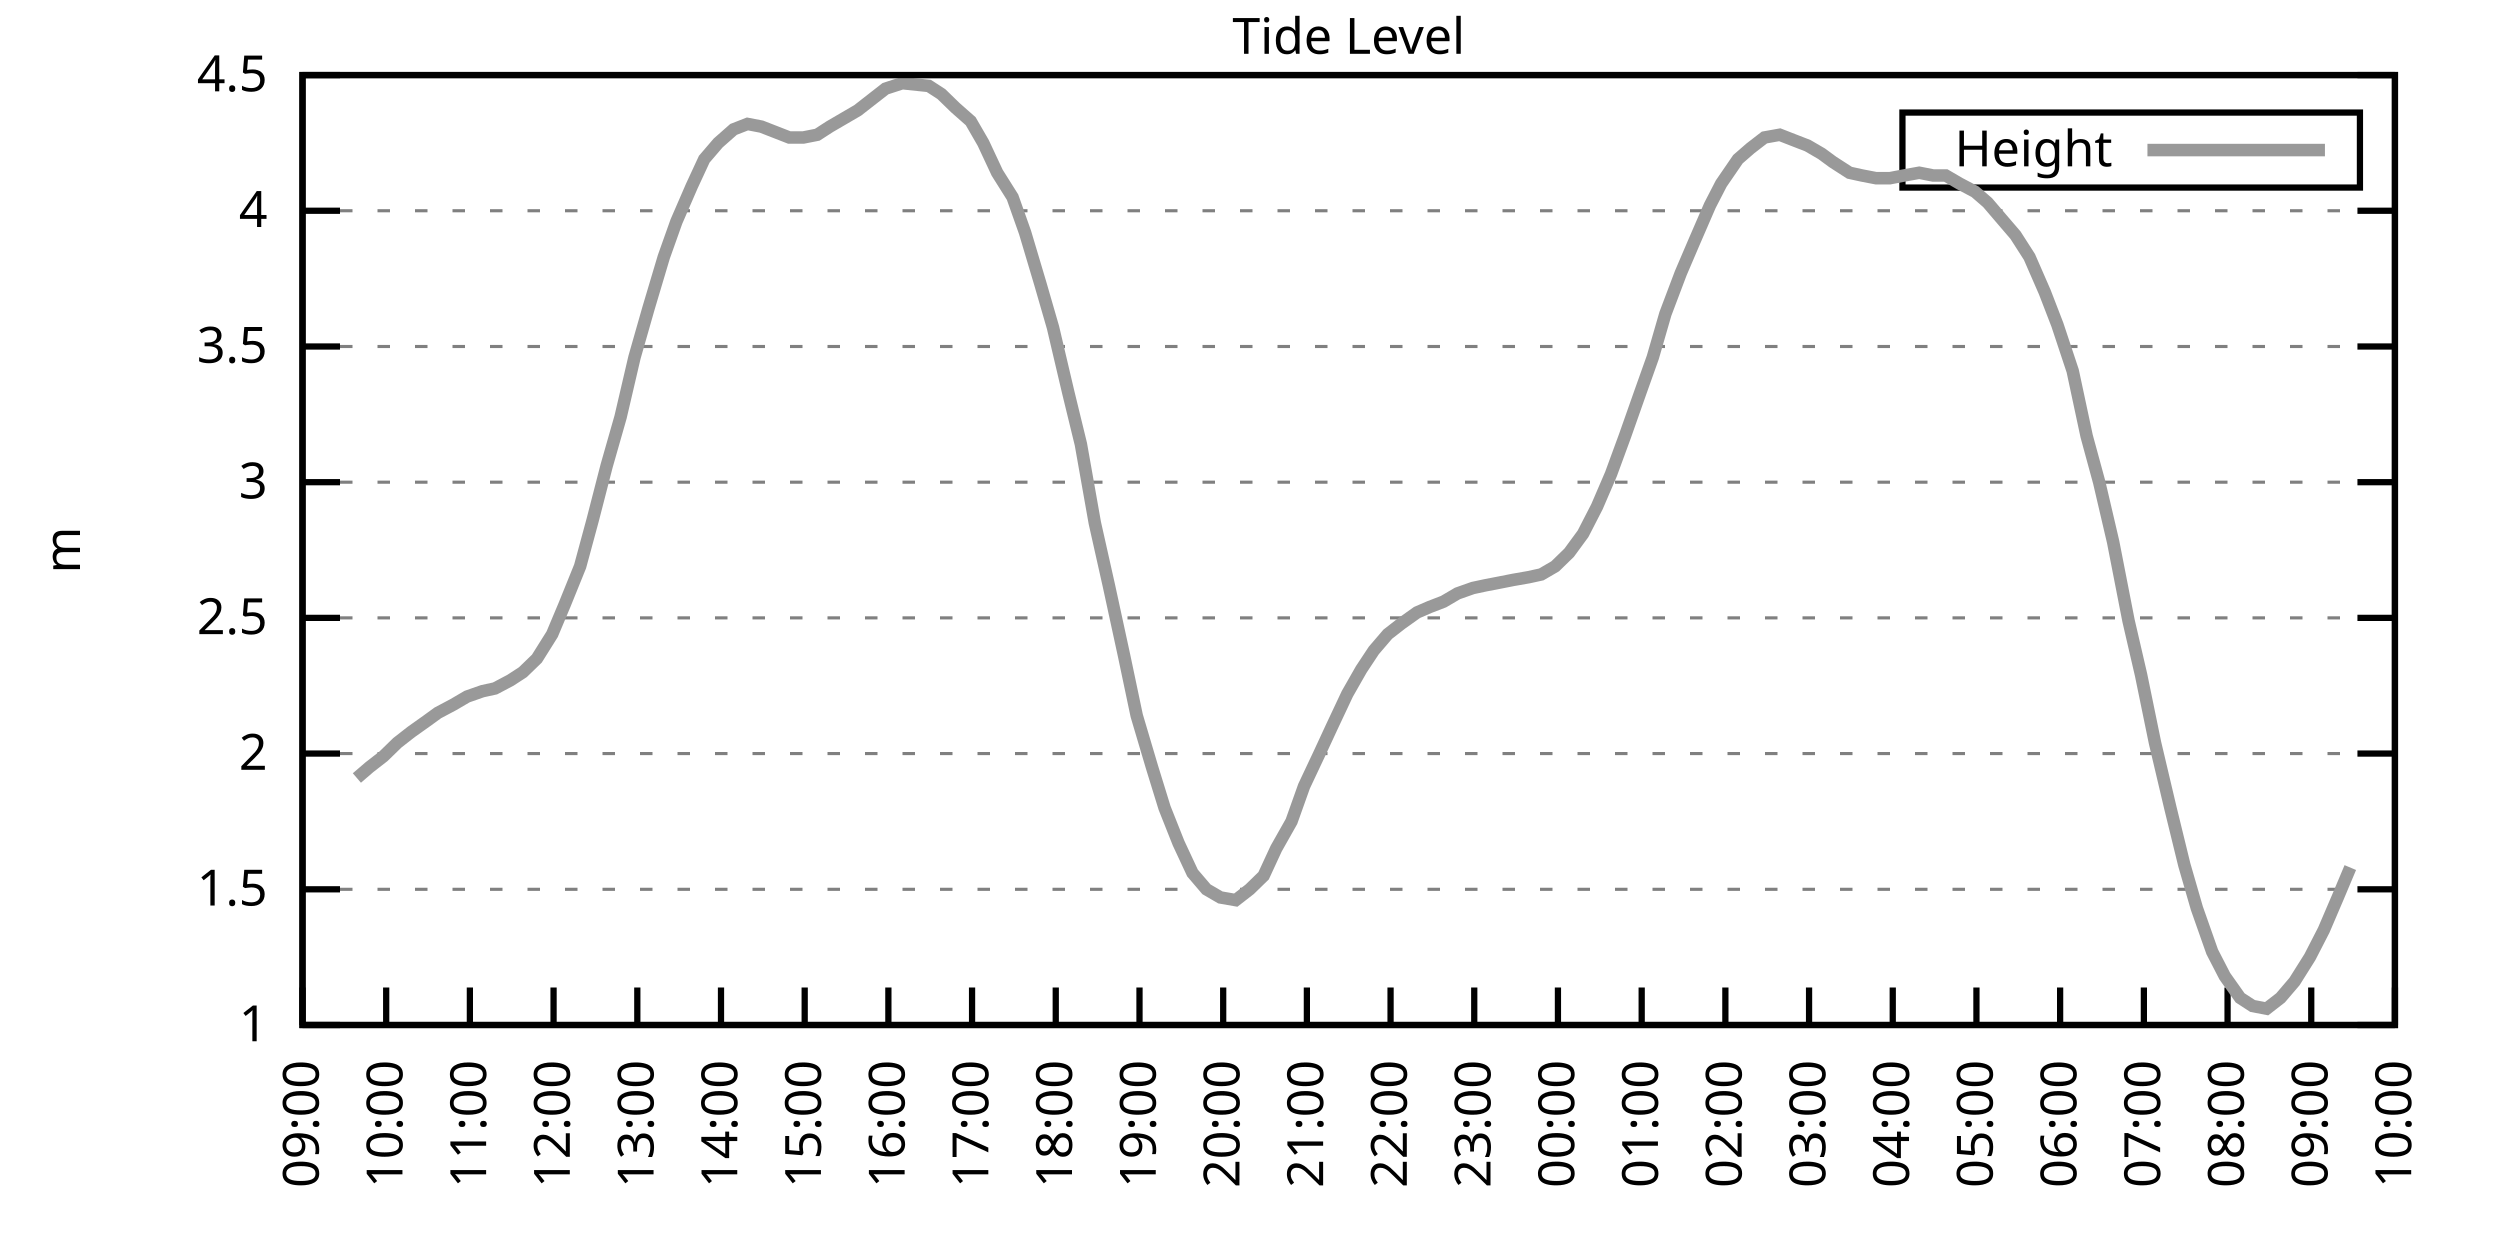
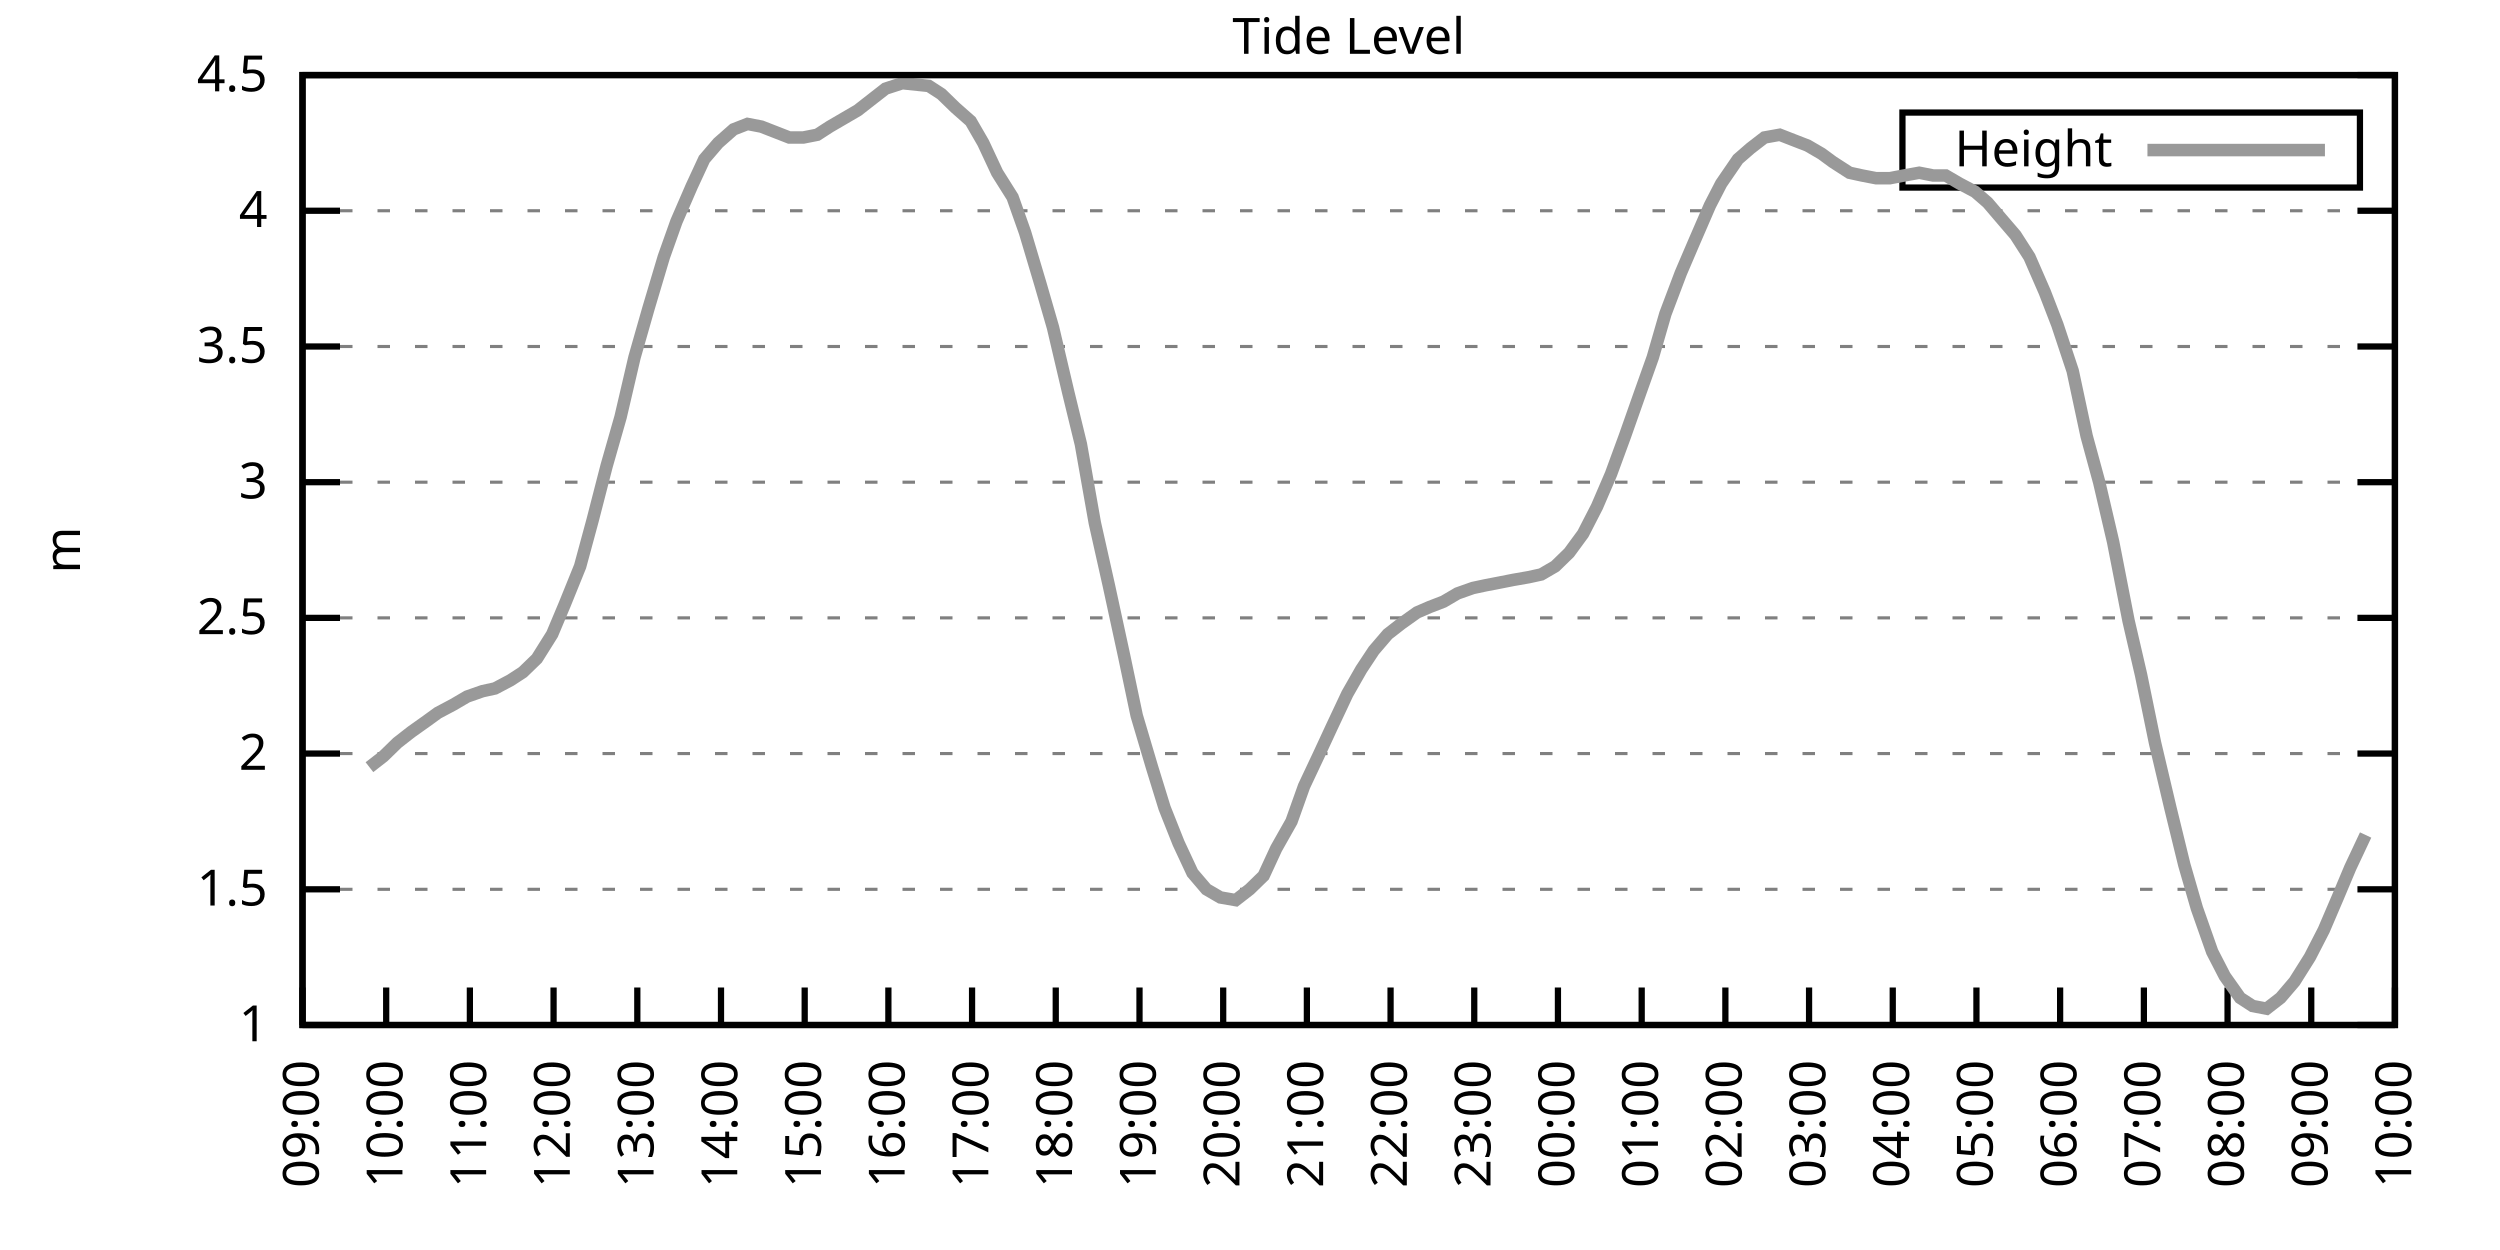
<svg xmlns="http://www.w3.org/2000/svg" xmlns:xlink="http://www.w3.org/1999/xlink" width="400" height="200" viewBox="0 0 400 200">
  <g id="gnuplot_canvas">
    <rect x="0" y="0" width="400" height="200" fill="none" />
    <defs>
      <circle id="gpDot" r="0.5" stroke-width="0.5" stroke="currentColor" />
      <path id="gpPt0" stroke-width="0.333" stroke="currentColor" d="M-1,0 h2 M0,-1 v2" />
      <path id="gpPt1" stroke-width="0.333" stroke="currentColor" d="M-1,-1 L1,1 M1,-1 L-1,1" />
      <path id="gpPt2" stroke-width="0.333" stroke="currentColor" d="M-1,0 L1,0 M0,-1 L0,1 M-1,-1 L1,1 M-1,1 L1,-1" />
      <rect id="gpPt3" stroke-width="0.333" stroke="currentColor" x="-1" y="-1" width="2" height="2" />
      <rect id="gpPt4" stroke-width="0.333" stroke="currentColor" fill="currentColor" x="-1" y="-1" width="2" height="2" />
      <circle id="gpPt5" stroke-width="0.333" stroke="currentColor" cx="0" cy="0" r="1" />
      <use xlink:href="#gpPt5" id="gpPt6" fill="currentColor" stroke="none" />
      <path id="gpPt7" stroke-width="0.333" stroke="currentColor" d="M0,-1.33 L-1.33,0.67 L1.33,0.67 z" />
      <use xlink:href="#gpPt7" id="gpPt8" fill="currentColor" stroke="none" />
      <use xlink:href="#gpPt7" id="gpPt9" stroke="currentColor" transform="rotate(180)" />
      <use xlink:href="#gpPt9" id="gpPt10" fill="currentColor" stroke="none" />
      <use xlink:href="#gpPt3" id="gpPt11" stroke="currentColor" transform="rotate(45)" />
      <use xlink:href="#gpPt11" id="gpPt12" fill="currentColor" stroke="none" />
      <path id="gpPt13" stroke-width="0.333" stroke="currentColor" d="M0,1.330 L1.265,0.411 L0.782,-1.067 L-0.782,-1.076 L-1.265,0.411 z" />
      <use xlink:href="#gpPt13" id="gpPt14" fill="currentColor" stroke="none" />
      <filter id="textbox" filterUnits="objectBoundingBox" x="0" y="0" height="1" width="1">
        <feFlood flood-color="white" flood-opacity="1" result="bgnd" />
        <feComposite in="SourceGraphic" in2="bgnd" operator="atop" />
      </filter>
      <filter id="greybox" filterUnits="objectBoundingBox" x="0" y="0" height="1" width="1">
        <feFlood flood-color="lightgrey" flood-opacity="1" result="grey" />
        <feComposite in="SourceGraphic" in2="grey" operator="atop" />
      </filter>
    </defs>
    <g fill="none" color="white" stroke="currentColor" stroke-width="1.00" stroke-linecap="butt" stroke-linejoin="miter">
</g>
    <g fill="none" color="black" stroke="currentColor" stroke-width="1.00" stroke-linecap="butt" stroke-linejoin="miter">
      <g stroke="none" shape-rendering="crispEdges">
        <polygon fill="rgb(255, 255, 255)" points="48.40,164.00 383.18,164.00 383.18,12.02 48.40,12.02 " />
      </g>
    </g>
    <g fill="none" color="black" stroke="currentColor" stroke-width="1.00" stroke-linecap="butt" stroke-linejoin="miter">
</g>
    <g fill="none" color="black" stroke="black" stroke-width="0.50" stroke-linecap="butt" stroke-linejoin="miter">
</g>
    <g fill="none" color="gray" stroke="currentColor" stroke-width="0.50" stroke-linecap="butt" stroke-linejoin="miter">
      <path stroke="gray" stroke-dasharray="2,4" class="gridline" d="M48.40,164.00 L383.19,164.00  " />
    </g>
    <g fill="none" color="gray" stroke="gray" stroke-width="1.00" stroke-linecap="butt" stroke-linejoin="miter">
</g>
    <g fill="none" color="black" stroke="currentColor" stroke-width="1.00" stroke-linecap="butt" stroke-linejoin="miter">
      <path stroke="black" d="M48.40,164.00 L54.40,164.00 M383.19,164.00 L377.19,164.00  " />
      <g transform="translate(42.80,166.60)" stroke="none" fill="black" font-family="Sans" font-size="8.00" text-anchor="end">
        <text>
          <tspan font-family="Sans"> 1</tspan>
        </text>
      </g>
    </g>
    <g fill="none" color="black" stroke="currentColor" stroke-width="1.00" stroke-linecap="butt" stroke-linejoin="miter">
</g>
    <g fill="none" color="black" stroke="black" stroke-width="0.50" stroke-linecap="butt" stroke-linejoin="miter">
</g>
    <g fill="none" color="gray" stroke="currentColor" stroke-width="0.50" stroke-linecap="butt" stroke-linejoin="miter">
      <path stroke="gray" stroke-dasharray="2,4" class="gridline" d="M48.40,142.29 L383.19,142.29  " />
    </g>
    <g fill="none" color="gray" stroke="gray" stroke-width="1.00" stroke-linecap="butt" stroke-linejoin="miter">
</g>
    <g fill="none" color="black" stroke="currentColor" stroke-width="1.00" stroke-linecap="butt" stroke-linejoin="miter">
      <path stroke="black" d="M48.40,142.29 L54.40,142.29 M383.19,142.29 L377.19,142.29  " />
      <g transform="translate(42.80,144.89)" stroke="none" fill="black" font-family="Sans" font-size="8.00" text-anchor="end">
        <text>
          <tspan font-family="Sans"> 1.5</tspan>
        </text>
      </g>
    </g>
    <g fill="none" color="black" stroke="currentColor" stroke-width="1.00" stroke-linecap="butt" stroke-linejoin="miter">
</g>
    <g fill="none" color="black" stroke="black" stroke-width="0.50" stroke-linecap="butt" stroke-linejoin="miter">
</g>
    <g fill="none" color="gray" stroke="currentColor" stroke-width="0.50" stroke-linecap="butt" stroke-linejoin="miter">
      <path stroke="gray" stroke-dasharray="2,4" class="gridline" d="M48.40,120.57 L383.19,120.57  " />
    </g>
    <g fill="none" color="gray" stroke="gray" stroke-width="1.00" stroke-linecap="butt" stroke-linejoin="miter">
</g>
    <g fill="none" color="black" stroke="currentColor" stroke-width="1.00" stroke-linecap="butt" stroke-linejoin="miter">
      <path stroke="black" d="M48.40,120.57 L54.40,120.57 M383.19,120.57 L377.19,120.57  " />
      <g transform="translate(42.80,123.17)" stroke="none" fill="black" font-family="Sans" font-size="8.00" text-anchor="end">
        <text>
          <tspan font-family="Sans"> 2</tspan>
        </text>
      </g>
    </g>
    <g fill="none" color="black" stroke="currentColor" stroke-width="1.00" stroke-linecap="butt" stroke-linejoin="miter">
</g>
    <g fill="none" color="black" stroke="black" stroke-width="0.50" stroke-linecap="butt" stroke-linejoin="miter">
</g>
    <g fill="none" color="gray" stroke="currentColor" stroke-width="0.50" stroke-linecap="butt" stroke-linejoin="miter">
      <path stroke="gray" stroke-dasharray="2,4" class="gridline" d="M48.40,98.86 L383.19,98.86  " />
    </g>
    <g fill="none" color="gray" stroke="gray" stroke-width="1.00" stroke-linecap="butt" stroke-linejoin="miter">
</g>
    <g fill="none" color="black" stroke="currentColor" stroke-width="1.00" stroke-linecap="butt" stroke-linejoin="miter">
      <path stroke="black" d="M48.40,98.86 L54.40,98.86 M383.19,98.86 L377.19,98.86  " />
      <g transform="translate(42.80,101.46)" stroke="none" fill="black" font-family="Sans" font-size="8.00" text-anchor="end">
        <text>
          <tspan font-family="Sans"> 2.5</tspan>
        </text>
      </g>
    </g>
    <g fill="none" color="black" stroke="currentColor" stroke-width="1.00" stroke-linecap="butt" stroke-linejoin="miter">
</g>
    <g fill="none" color="black" stroke="black" stroke-width="0.50" stroke-linecap="butt" stroke-linejoin="miter">
</g>
    <g fill="none" color="gray" stroke="currentColor" stroke-width="0.50" stroke-linecap="butt" stroke-linejoin="miter">
      <path stroke="gray" stroke-dasharray="2,4" class="gridline" d="M48.40,77.15 L383.19,77.15  " />
    </g>
    <g fill="none" color="gray" stroke="gray" stroke-width="1.00" stroke-linecap="butt" stroke-linejoin="miter">
</g>
    <g fill="none" color="black" stroke="currentColor" stroke-width="1.00" stroke-linecap="butt" stroke-linejoin="miter">
      <path stroke="black" d="M48.40,77.15 L54.40,77.15 M383.19,77.15 L377.19,77.15  " />
      <g transform="translate(42.80,79.75)" stroke="none" fill="black" font-family="Sans" font-size="8.00" text-anchor="end">
        <text>
          <tspan font-family="Sans"> 3</tspan>
        </text>
      </g>
    </g>
    <g fill="none" color="black" stroke="currentColor" stroke-width="1.00" stroke-linecap="butt" stroke-linejoin="miter">
</g>
    <g fill="none" color="black" stroke="black" stroke-width="0.50" stroke-linecap="butt" stroke-linejoin="miter">
</g>
    <g fill="none" color="gray" stroke="currentColor" stroke-width="0.50" stroke-linecap="butt" stroke-linejoin="miter">
      <path stroke="gray" stroke-dasharray="2,4" class="gridline" d="M48.40,55.44 L383.19,55.44  " />
    </g>
    <g fill="none" color="gray" stroke="gray" stroke-width="1.00" stroke-linecap="butt" stroke-linejoin="miter">
</g>
    <g fill="none" color="black" stroke="currentColor" stroke-width="1.00" stroke-linecap="butt" stroke-linejoin="miter">
      <path stroke="black" d="M48.40,55.44 L54.40,55.44 M383.19,55.44 L377.19,55.44  " />
      <g transform="translate(42.80,58.04)" stroke="none" fill="black" font-family="Sans" font-size="8.00" text-anchor="end">
        <text>
          <tspan font-family="Sans"> 3.5</tspan>
        </text>
      </g>
    </g>
    <g fill="none" color="black" stroke="currentColor" stroke-width="1.00" stroke-linecap="butt" stroke-linejoin="miter">
</g>
    <g fill="none" color="black" stroke="black" stroke-width="0.50" stroke-linecap="butt" stroke-linejoin="miter">
</g>
    <g fill="none" color="gray" stroke="currentColor" stroke-width="0.50" stroke-linecap="butt" stroke-linejoin="miter">
      <path stroke="gray" stroke-dasharray="2,4" class="gridline" d="M48.40,33.72 L383.19,33.72  " />
    </g>
    <g fill="none" color="gray" stroke="gray" stroke-width="1.00" stroke-linecap="butt" stroke-linejoin="miter">
</g>
    <g fill="none" color="black" stroke="currentColor" stroke-width="1.00" stroke-linecap="butt" stroke-linejoin="miter">
      <path stroke="black" d="M48.40,33.72 L54.40,33.72 M383.19,33.72 L377.19,33.72  " />
      <g transform="translate(42.80,36.32)" stroke="none" fill="black" font-family="Sans" font-size="8.00" text-anchor="end">
        <text>
          <tspan font-family="Sans"> 4</tspan>
        </text>
      </g>
    </g>
    <g fill="none" color="black" stroke="currentColor" stroke-width="1.00" stroke-linecap="butt" stroke-linejoin="miter">
</g>
    <g fill="none" color="black" stroke="black" stroke-width="0.50" stroke-linecap="butt" stroke-linejoin="miter">
</g>
    <g fill="none" color="gray" stroke="currentColor" stroke-width="0.50" stroke-linecap="butt" stroke-linejoin="miter">
      <path stroke="gray" stroke-dasharray="2,4" class="gridline" d="M48.40,12.01 L383.19,12.01  " />
    </g>
    <g fill="none" color="gray" stroke="gray" stroke-width="1.00" stroke-linecap="butt" stroke-linejoin="miter">
</g>
    <g fill="none" color="black" stroke="currentColor" stroke-width="1.00" stroke-linecap="butt" stroke-linejoin="miter">
      <path stroke="black" d="M48.40,12.01 L54.40,12.01 M383.19,12.01 L377.19,12.01  " />
      <g transform="translate(42.80,14.61)" stroke="none" fill="black" font-family="Sans" font-size="8.00" text-anchor="end">
        <text>
          <tspan font-family="Sans"> 4.5</tspan>
        </text>
      </g>
    </g>
    <g fill="none" color="black" stroke="currentColor" stroke-width="1.00" stroke-linecap="butt" stroke-linejoin="miter">
      <path stroke="black" d="M48.40,164.00 L48.40,158.00  " />
      <g transform="translate(51.00,169.60) rotate(270.00)" stroke="none" fill="black" font-family="Sans" font-size="8.00" text-anchor="end">
        <text>
          <tspan font-family="Sans">09:00</tspan>
        </text>
      </g>
    </g>
    <g fill="none" color="black" stroke="currentColor" stroke-width="1.00" stroke-linecap="butt" stroke-linejoin="miter">
      <path stroke="black" d="M61.79,164.00 L61.79,158.00  " />
      <g transform="translate(64.39,169.60) rotate(270.00)" stroke="none" fill="black" font-family="Sans" font-size="8.00" text-anchor="end">
        <text>
          <tspan font-family="Sans">10:00</tspan>
        </text>
      </g>
    </g>
    <g fill="none" color="black" stroke="currentColor" stroke-width="1.00" stroke-linecap="butt" stroke-linejoin="miter">
      <path stroke="black" d="M75.18,164.00 L75.18,158.00  " />
      <g transform="translate(77.78,169.60) rotate(270.00)" stroke="none" fill="black" font-family="Sans" font-size="8.00" text-anchor="end">
        <text>
          <tspan font-family="Sans">11:00</tspan>
        </text>
      </g>
    </g>
    <g fill="none" color="black" stroke="currentColor" stroke-width="1.00" stroke-linecap="butt" stroke-linejoin="miter">
      <path stroke="black" d="M88.57,164.00 L88.57,158.00  " />
      <g transform="translate(91.17,169.60) rotate(270.00)" stroke="none" fill="black" font-family="Sans" font-size="8.00" text-anchor="end">
        <text>
          <tspan font-family="Sans">12:00</tspan>
        </text>
      </g>
    </g>
    <g fill="none" color="black" stroke="currentColor" stroke-width="1.00" stroke-linecap="butt" stroke-linejoin="miter">
      <path stroke="black" d="M101.97,164.00 L101.97,158.00  " />
      <g transform="translate(104.57,169.60) rotate(270.00)" stroke="none" fill="black" font-family="Sans" font-size="8.00" text-anchor="end">
        <text>
          <tspan font-family="Sans">13:00</tspan>
        </text>
      </g>
    </g>
    <g fill="none" color="black" stroke="currentColor" stroke-width="1.00" stroke-linecap="butt" stroke-linejoin="miter">
      <path stroke="black" d="M115.36,164.00 L115.36,158.00  " />
      <g transform="translate(117.96,169.60) rotate(270.00)" stroke="none" fill="black" font-family="Sans" font-size="8.00" text-anchor="end">
        <text>
          <tspan font-family="Sans">14:00</tspan>
        </text>
      </g>
    </g>
    <g fill="none" color="black" stroke="currentColor" stroke-width="1.00" stroke-linecap="butt" stroke-linejoin="miter">
      <path stroke="black" d="M128.75,164.00 L128.75,158.00  " />
      <g transform="translate(131.35,169.60) rotate(270.00)" stroke="none" fill="black" font-family="Sans" font-size="8.00" text-anchor="end">
        <text>
          <tspan font-family="Sans">15:00</tspan>
        </text>
      </g>
    </g>
    <g fill="none" color="black" stroke="currentColor" stroke-width="1.00" stroke-linecap="butt" stroke-linejoin="miter">
      <path stroke="black" d="M142.14,164.00 L142.14,158.00  " />
      <g transform="translate(144.74,169.60) rotate(270.00)" stroke="none" fill="black" font-family="Sans" font-size="8.00" text-anchor="end">
        <text>
          <tspan font-family="Sans">16:00</tspan>
        </text>
      </g>
    </g>
    <g fill="none" color="black" stroke="currentColor" stroke-width="1.00" stroke-linecap="butt" stroke-linejoin="miter">
      <path stroke="black" d="M155.53,164.00 L155.53,158.00  " />
      <g transform="translate(158.13,169.60) rotate(270.00)" stroke="none" fill="black" font-family="Sans" font-size="8.00" text-anchor="end">
        <text>
          <tspan font-family="Sans">17:00</tspan>
        </text>
      </g>
    </g>
    <g fill="none" color="black" stroke="currentColor" stroke-width="1.00" stroke-linecap="butt" stroke-linejoin="miter">
      <path stroke="black" d="M168.92,164.00 L168.92,158.00  " />
      <g transform="translate(171.52,169.60) rotate(270.00)" stroke="none" fill="black" font-family="Sans" font-size="8.00" text-anchor="end">
        <text>
          <tspan font-family="Sans">18:00</tspan>
        </text>
      </g>
    </g>
    <g fill="none" color="black" stroke="currentColor" stroke-width="1.00" stroke-linecap="butt" stroke-linejoin="miter">
      <path stroke="black" d="M182.32,164.00 L182.32,158.00  " />
      <g transform="translate(184.92,169.60) rotate(270.00)" stroke="none" fill="black" font-family="Sans" font-size="8.00" text-anchor="end">
        <text>
          <tspan font-family="Sans">19:00</tspan>
        </text>
      </g>
    </g>
    <g fill="none" color="black" stroke="currentColor" stroke-width="1.00" stroke-linecap="butt" stroke-linejoin="miter">
      <path stroke="black" d="M195.71,164.00 L195.71,158.00  " />
      <g transform="translate(198.31,169.60) rotate(270.00)" stroke="none" fill="black" font-family="Sans" font-size="8.00" text-anchor="end">
        <text>
          <tspan font-family="Sans">20:00</tspan>
        </text>
      </g>
    </g>
    <g fill="none" color="black" stroke="currentColor" stroke-width="1.00" stroke-linecap="butt" stroke-linejoin="miter">
      <path stroke="black" d="M209.10,164.00 L209.10,158.00  " />
      <g transform="translate(211.70,169.60) rotate(270.00)" stroke="none" fill="black" font-family="Sans" font-size="8.00" text-anchor="end">
        <text>
          <tspan font-family="Sans">21:00</tspan>
        </text>
      </g>
    </g>
    <g fill="none" color="black" stroke="currentColor" stroke-width="1.00" stroke-linecap="butt" stroke-linejoin="miter">
      <path stroke="black" d="M222.49,164.00 L222.49,158.00  " />
      <g transform="translate(225.09,169.60) rotate(270.00)" stroke="none" fill="black" font-family="Sans" font-size="8.00" text-anchor="end">
        <text>
          <tspan font-family="Sans">22:00</tspan>
        </text>
      </g>
    </g>
    <g fill="none" color="black" stroke="currentColor" stroke-width="1.00" stroke-linecap="butt" stroke-linejoin="miter">
      <path stroke="black" d="M235.88,164.00 L235.88,158.00  " />
      <g transform="translate(238.48,169.60) rotate(270.00)" stroke="none" fill="black" font-family="Sans" font-size="8.00" text-anchor="end">
        <text>
          <tspan font-family="Sans">23:00</tspan>
        </text>
      </g>
    </g>
    <g fill="none" color="black" stroke="currentColor" stroke-width="1.00" stroke-linecap="butt" stroke-linejoin="miter">
      <path stroke="black" d="M249.27,164.00 L249.27,158.00  " />
      <g transform="translate(251.87,169.60) rotate(270.00)" stroke="none" fill="black" font-family="Sans" font-size="8.00" text-anchor="end">
        <text>
          <tspan font-family="Sans">00:00</tspan>
        </text>
      </g>
    </g>
    <g fill="none" color="black" stroke="currentColor" stroke-width="1.00" stroke-linecap="butt" stroke-linejoin="miter">
      <path stroke="black" d="M262.67,164.00 L262.67,158.00  " />
      <g transform="translate(265.27,169.60) rotate(270.00)" stroke="none" fill="black" font-family="Sans" font-size="8.00" text-anchor="end">
        <text>
          <tspan font-family="Sans">01:00</tspan>
        </text>
      </g>
    </g>
    <g fill="none" color="black" stroke="currentColor" stroke-width="1.00" stroke-linecap="butt" stroke-linejoin="miter">
      <path stroke="black" d="M276.06,164.00 L276.06,158.00  " />
      <g transform="translate(278.66,169.60) rotate(270.00)" stroke="none" fill="black" font-family="Sans" font-size="8.00" text-anchor="end">
        <text>
          <tspan font-family="Sans">02:00</tspan>
        </text>
      </g>
    </g>
    <g fill="none" color="black" stroke="currentColor" stroke-width="1.00" stroke-linecap="butt" stroke-linejoin="miter">
      <path stroke="black" d="M289.45,164.00 L289.45,158.00  " />
      <g transform="translate(292.05,169.60) rotate(270.00)" stroke="none" fill="black" font-family="Sans" font-size="8.00" text-anchor="end">
        <text>
          <tspan font-family="Sans">03:00</tspan>
        </text>
      </g>
    </g>
    <g fill="none" color="black" stroke="currentColor" stroke-width="1.00" stroke-linecap="butt" stroke-linejoin="miter">
      <path stroke="black" d="M302.84,164.00 L302.84,158.00  " />
      <g transform="translate(305.44,169.60) rotate(270.00)" stroke="none" fill="black" font-family="Sans" font-size="8.00" text-anchor="end">
        <text>
          <tspan font-family="Sans">04:00</tspan>
        </text>
      </g>
    </g>
    <g fill="none" color="black" stroke="currentColor" stroke-width="1.00" stroke-linecap="butt" stroke-linejoin="miter">
      <path stroke="black" d="M316.23,164.00 L316.23,158.00  " />
      <g transform="translate(318.83,169.60) rotate(270.00)" stroke="none" fill="black" font-family="Sans" font-size="8.00" text-anchor="end">
        <text>
          <tspan font-family="Sans">05:00</tspan>
        </text>
      </g>
    </g>
    <g fill="none" color="black" stroke="currentColor" stroke-width="1.00" stroke-linecap="butt" stroke-linejoin="miter">
      <path stroke="black" d="M329.62,164.00 L329.62,158.00  " />
      <g transform="translate(332.22,169.60) rotate(270.00)" stroke="none" fill="black" font-family="Sans" font-size="8.00" text-anchor="end">
        <text>
          <tspan font-family="Sans">06:00</tspan>
        </text>
      </g>
    </g>
    <g fill="none" color="black" stroke="currentColor" stroke-width="1.00" stroke-linecap="butt" stroke-linejoin="miter">
      <path stroke="black" d="M343.02,164.00 L343.02,158.00  " />
      <g transform="translate(345.62,169.60) rotate(270.00)" stroke="none" fill="black" font-family="Sans" font-size="8.00" text-anchor="end">
        <text>
          <tspan font-family="Sans">07:00</tspan>
        </text>
      </g>
    </g>
    <g fill="none" color="black" stroke="currentColor" stroke-width="1.00" stroke-linecap="butt" stroke-linejoin="miter">
      <path stroke="black" d="M356.41,164.00 L356.41,158.00  " />
      <g transform="translate(359.01,169.60) rotate(270.00)" stroke="none" fill="black" font-family="Sans" font-size="8.00" text-anchor="end">
        <text>
          <tspan font-family="Sans">08:00</tspan>
        </text>
      </g>
    </g>
    <g fill="none" color="black" stroke="currentColor" stroke-width="1.00" stroke-linecap="butt" stroke-linejoin="miter">
      <path stroke="black" d="M369.80,164.00 L369.80,158.00  " />
      <g transform="translate(372.40,169.60) rotate(270.00)" stroke="none" fill="black" font-family="Sans" font-size="8.00" text-anchor="end">
        <text>
          <tspan font-family="Sans">09:00</tspan>
        </text>
      </g>
    </g>
    <g fill="none" color="black" stroke="currentColor" stroke-width="1.00" stroke-linecap="butt" stroke-linejoin="miter">
      <path stroke="black" d="M383.19,164.00 L383.19,158.00  " />
      <g transform="translate(385.79,169.60) rotate(270.00)" stroke="none" fill="black" font-family="Sans" font-size="8.00" text-anchor="end">
        <text>
          <tspan font-family="Sans">10:00</tspan>
        </text>
      </g>
    </g>
    <g fill="none" color="black" stroke="currentColor" stroke-width="1.00" stroke-linecap="butt" stroke-linejoin="miter">
</g>
    <g fill="none" color="black" stroke="currentColor" stroke-width="1.00" stroke-linecap="butt" stroke-linejoin="miter">
      <path stroke="black" d="M48.40,12.01 L48.40,164.00 L383.19,164.00 L383.19,12.01 L48.40,12.01 Z  " />
    </g>
    <g fill="none" color="black" stroke="currentColor" stroke-width="1.00" stroke-linecap="butt" stroke-linejoin="miter">
</g>
    <g fill="none" color="black" stroke="currentColor" stroke-width="1.00" stroke-linecap="butt" stroke-linejoin="miter">
      <path stroke="black" d="M304.39,30.01 L304.39,18.01 L377.59,18.01 L377.59,30.01 L304.39,30.01 Z  " />
    </g>
    <g id="Tide_level_plot_1">
      <g fill="none" color="white" stroke="black" stroke-width="2.00" stroke-linecap="butt" stroke-linejoin="miter">
</g>
      <g fill="none" color="black" stroke="currentColor" stroke-width="2.00" stroke-linecap="butt" stroke-linejoin="miter">
        <g transform="translate(337.99,26.61)" stroke="none" fill="black" font-family="Sans" font-size="8.00" text-anchor="end">
          <text>
            <tspan font-family="Sans">Height</tspan>
          </text>
        </g>
      </g>
      <g fill="none" color="black" stroke="currentColor" stroke-width="2.00" stroke-linecap="butt" stroke-linejoin="miter">
-         <path stroke="rgb(153, 153, 153)" d="M343.59,24.01 L371.99,24.01 M57.10,124.48 L59.11,122.75 L61.35,121.01 L63.58,118.84 L65.81,117.10 L68.26,115.36   L70.05,114.06 L72.50,112.76 L74.74,111.45 L77.19,110.59 L79.20,110.15 L81.66,108.85 L83.66,107.55 L85.90,105.38   L88.35,101.47 L90.36,96.69 L92.82,90.61 L94.82,83.23 L97.06,74.54 L99.29,66.73 L101.52,57.17 L103.75,49.36   L106.21,41.11 L108.22,35.46 L110.67,29.81 L112.68,25.47 L114.91,22.87 L117.37,20.70 L119.60,19.83 L121.83,20.26   L124.06,21.13 L126.29,22.00 L128.53,22.00 L130.76,21.56 L132.77,20.26 L135.00,18.96 L137.23,17.66 L139.46,15.92   L141.69,14.18 L144.37,13.31 L148.61,13.75 L150.62,15.05 L152.85,17.22 L155.31,19.39 L157.32,22.87 L159.55,27.64   L162.01,31.55 L164.01,37.20 L166.47,45.45 L168.48,52.40 L170.93,62.82 L172.94,71.07 L175.17,83.66 L177.41,93.65   L179.86,104.94 L181.87,114.49 L184.32,122.75 L186.33,129.26 L188.57,134.90 L190.80,139.68 L193.03,142.29 L195.26,143.59   L197.72,144.02 L199.95,142.29 L202.18,140.12 L204.19,135.77 L206.64,131.43 L208.65,125.79 L211.11,120.57 L213.12,116.23   L215.57,111.02 L217.80,107.11 L219.81,104.07 L222.04,101.47 L224.28,99.73 L226.73,97.99 L228.74,97.12 L230.97,96.26   L233.20,94.95 L235.66,94.08 L237.67,93.65 L239.90,93.22 L242.13,92.78 L244.59,92.35 L246.60,91.91 L248.83,90.61   L251.06,88.44 L253.29,85.40 L255.52,81.06 L257.76,75.85 L259.99,69.77 L262.44,62.82 L264.45,57.17 L266.46,50.22   L268.92,43.71 L271.15,38.50 L273.60,32.85 L275.39,29.38 L278.07,25.47 L280.07,23.73 L282.31,22.00 L284.76,21.56   L286.99,22.43 L289.23,23.30 L291.46,24.60 L293.24,25.91 L295.92,27.64 L297.93,28.08 L300.16,28.51 L302.39,28.51   L304.63,28.08 L307.08,27.64 L309.31,28.08 L311.32,28.08 L313.55,29.38 L316.01,30.68 L318.02,32.42 L320.25,35.03   L322.48,37.63 L324.71,41.11 L327.17,46.75 L329.18,51.96 L331.63,59.34 L333.86,69.77 L335.87,77.15 L338.10,86.70   L340.56,99.30 L342.57,107.98 L344.80,118.84 L347.26,129.26 L349.49,138.38 L351.50,145.33 L353.95,152.28 L355.96,156.18   L358.42,159.66 L360.42,160.96 L362.66,161.39 L364.89,159.66 L367.12,157.05 L369.58,153.14 L371.81,148.80 L374.04,143.59   L376.05,138.81  " />
+         <path stroke="rgb(153, 153, 153)" d="M343.59,24.01 L371.99,24.01 M59.11,122.75 L61.35,121.01 L63.58,118.84 L65.81,117.10 L68.26,115.36 L70.05,114.06   L72.50,112.76 L74.74,111.45 L77.19,110.59 L79.20,110.15 L81.66,108.85 L83.66,107.55 L85.90,105.38 L88.35,101.47   L90.36,96.69 L92.82,90.61 L94.82,83.23 L97.06,74.54 L99.29,66.73 L101.52,57.17 L103.75,49.36 L106.21,41.11   L108.22,35.46 L110.67,29.81 L112.68,25.47 L114.91,22.87 L117.37,20.70 L119.60,19.83 L121.83,20.26 L124.06,21.13   L126.29,22.00 L128.53,22.00 L130.76,21.56 L132.77,20.26 L135.00,18.96 L137.23,17.66 L139.46,15.92 L141.69,14.18   L144.37,13.31 L148.61,13.75 L150.62,15.05 L152.85,17.22 L155.31,19.39 L157.32,22.87 L159.55,27.64 L162.01,31.55   L164.01,37.20 L166.47,45.45 L168.48,52.40 L170.93,62.82 L172.94,71.07 L175.17,83.66 L177.41,93.65 L179.86,104.94   L181.87,114.49 L184.32,122.75 L186.33,129.26 L188.57,134.90 L190.80,139.68 L193.03,142.29 L195.26,143.59 L197.72,144.02   L199.95,142.29 L202.18,140.12 L204.19,135.77 L206.64,131.43 L208.65,125.79 L211.11,120.57 L213.12,116.23 L215.57,111.02   L217.80,107.11 L219.81,104.07 L222.04,101.47 L224.28,99.73 L226.73,97.99 L228.74,97.12 L230.97,96.26 L233.20,94.95   L235.66,94.08 L237.67,93.65 L239.90,93.22 L242.13,92.78 L244.59,92.35 L246.60,91.91 L248.83,90.61 L251.06,88.44   L253.29,85.40 L255.52,81.06 L257.76,75.85 L259.99,69.77 L262.44,62.82 L264.45,57.17 L266.46,50.22 L268.92,43.71   L271.15,38.50 L273.60,32.85 L275.39,29.38 L278.07,25.47 L280.07,23.73 L282.31,22.00 L284.76,21.56 L286.99,22.43   L289.23,23.30 L291.46,24.60 L293.24,25.91 L295.92,27.64 L297.93,28.08 L300.16,28.51 L302.39,28.51 L304.63,28.08   L307.08,27.64 L309.31,28.08 L311.32,28.08 L313.55,29.38 L316.01,30.68 L318.02,32.42 L320.25,35.03 L322.48,37.63   L324.71,41.11 L327.17,46.75 L329.18,51.96 L331.63,59.34 L333.86,69.77 L335.87,77.15 L338.10,86.70 L340.56,99.30   L342.57,107.98 L344.80,118.84 L347.26,129.26 L349.49,138.38 L351.50,145.33 L353.95,152.28 L355.96,156.18 L358.42,159.66   L360.42,160.96 L362.66,161.39 L364.89,159.66 L367.12,157.05 L369.58,153.14 L371.81,148.80 L374.04,143.59 L376.05,138.81   L378.50,133.60  " />
      </g>
    </g>
    <g fill="none" color="black" stroke="currentColor" stroke-width="2.00" stroke-linecap="butt" stroke-linejoin="miter">
</g>
    <g fill="none" color="black" stroke="black" stroke-width="1.00" stroke-linecap="butt" stroke-linejoin="miter">
</g>
    <g fill="none" color="black" stroke="currentColor" stroke-width="1.00" stroke-linecap="butt" stroke-linejoin="miter">
      <path stroke="black" d="M48.40,12.01 L48.40,164.00 L383.19,164.00 L383.19,12.01 L48.40,12.01 Z  " />
      <g transform="translate(12.80,88.01) rotate(270.00)" stroke="none" fill="black" font-family="Sans" font-size="8.00" text-anchor="middle">
        <text>
          <tspan font-family="Sans">m</tspan>
        </text>
      </g>
    </g>
    <g fill="none" color="black" stroke="currentColor" stroke-width="1.00" stroke-linecap="butt" stroke-linejoin="miter">
</g>
    <g fill="none" color="black" stroke="currentColor" stroke-width="1.00" stroke-linecap="butt" stroke-linejoin="miter">
      <g transform="translate(215.79,8.61)" stroke="none" fill="black" font-family="Sans" font-size="8.00" text-anchor="middle">
        <text>
          <tspan font-family="Sans">Tide Level</tspan>
        </text>
      </g>
    </g>
    <g fill="none" color="black" stroke="currentColor" stroke-width="1.00" stroke-linecap="butt" stroke-linejoin="miter">
</g>
  </g>
</svg>
